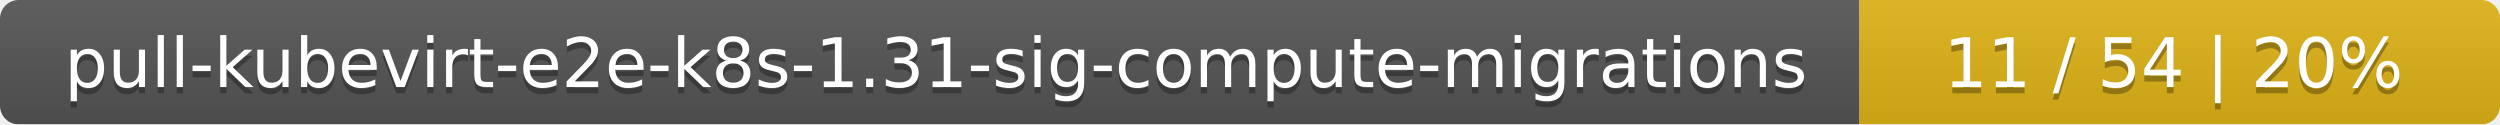
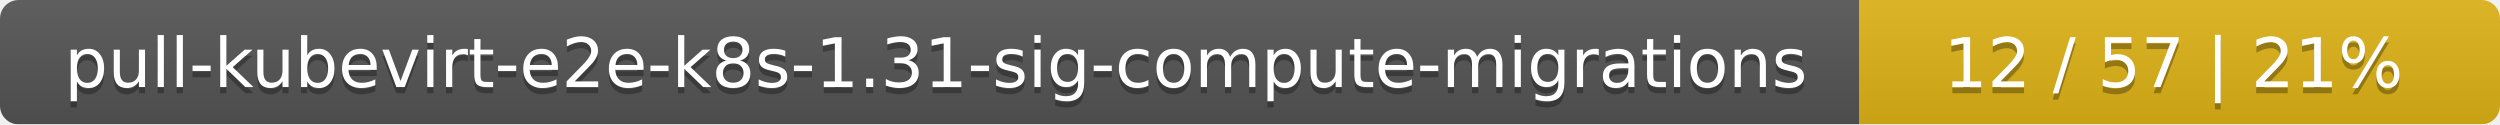
<svg xmlns="http://www.w3.org/2000/svg" width="402" height="20">
  <linearGradient id="smooth" x2="0" y2="100%">
    <stop offset="0" stop-color="#bbb" stop-opacity=".1" />
    <stop offset="1" stop-opacity=".1" />
  </linearGradient>
  <mask id="round">
    <rect width="402" height="20" rx="3" fill="#fff" />
  </mask>
  <g mask="url(#round)">
    <rect width="299" height="20" fill="#555" />
    <rect x="299" width="103" height="20" fill="#dfb317" />
    <rect width="402" height="20" fill="url(#smooth)" />
  </g>
  <g fill="#fff" text-anchor="middle" font-family="DejaVu Sans,Verdana,Geneva,sans-serif" font-size="11">
    <text x="150.5" y="15" fill="#010101" fill-opacity=".3">pull-kubevirt-e2e-k8s-1.31-sig-compute-migrations</text>
    <text x="150.5" y="14">pull-kubevirt-e2e-k8s-1.31-sig-compute-migrations</text>
-     <text x="349.5" y="15" fill="#010101" fill-opacity=".3">11 / 54    |    20%</text>
-     <text x="349.5" y="14">11 / 54    |    20%</text>
+     <text x="349.5" y="15" fill="#010101" fill-opacity=".3">12 / 57    |    21%</text>
+     <text x="349.5" y="14">12 / 57    |    21%</text>
  </g>
</svg>
